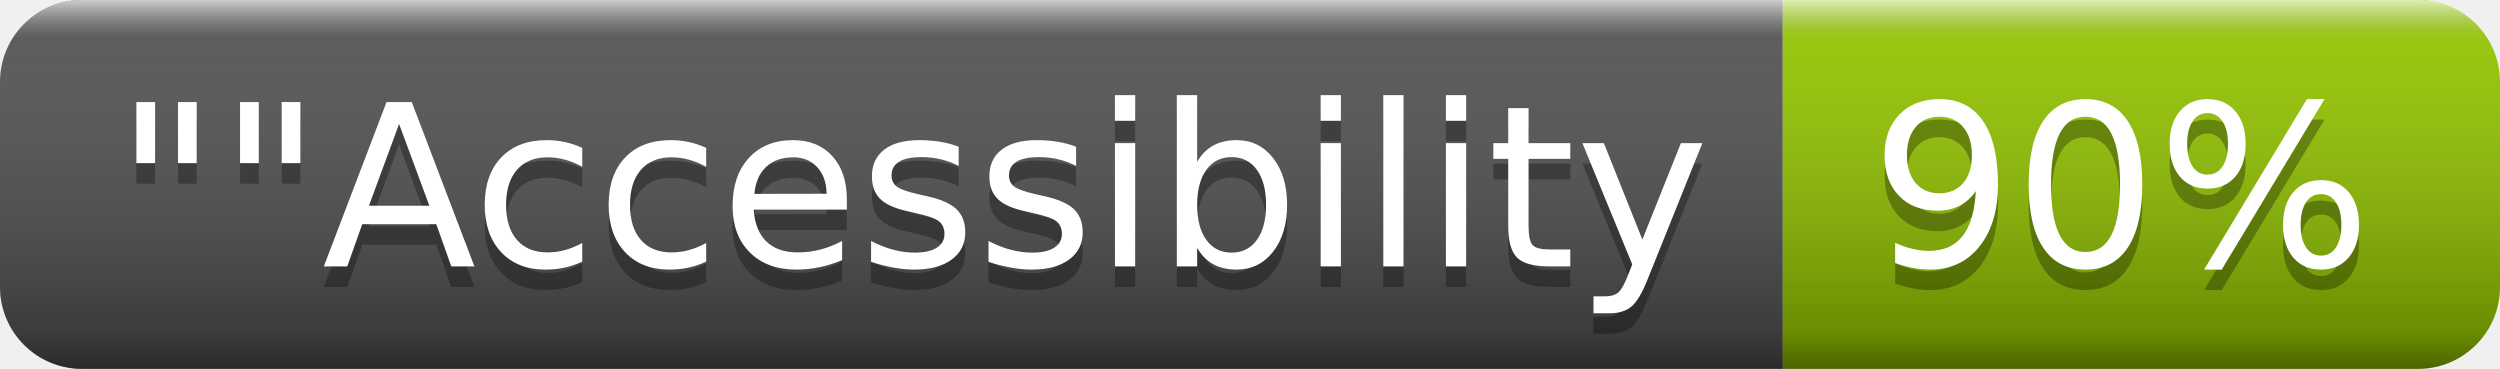
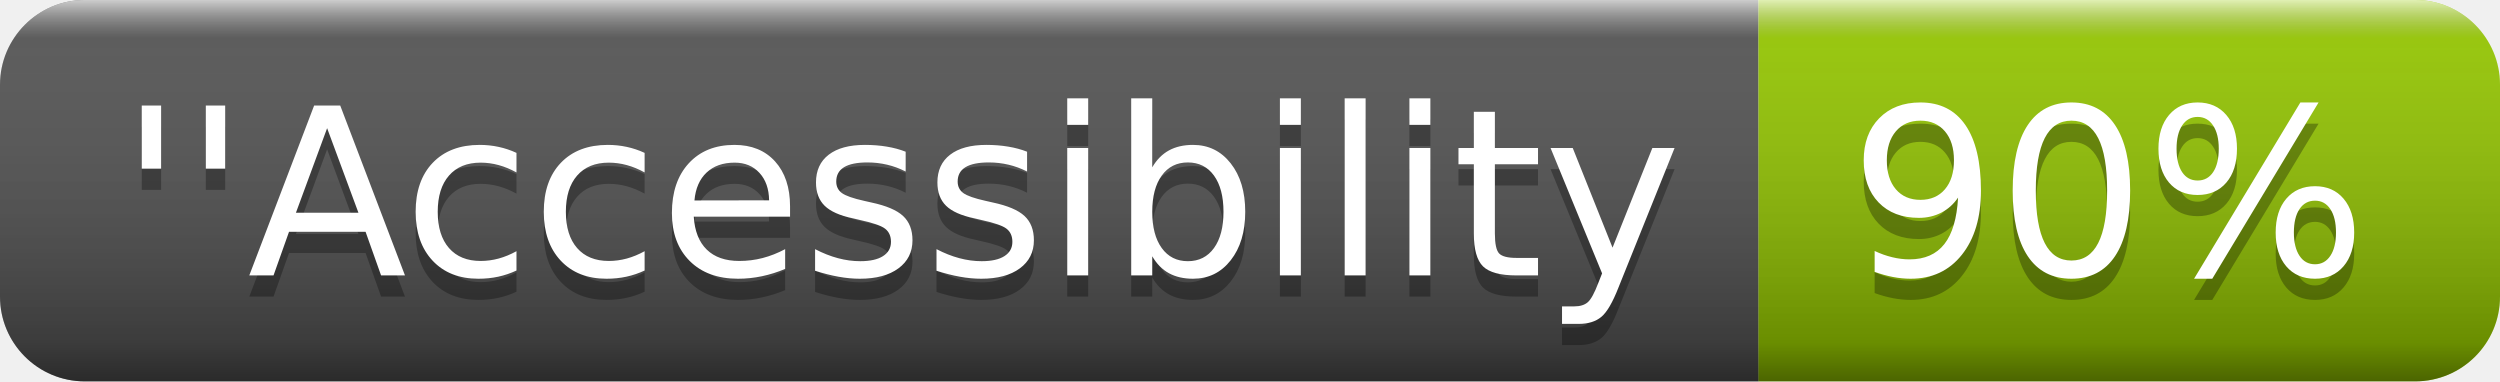
- <svg xmlns="http://www.w3.org/2000/svg" width="122" height="18" role="img" aria-label="&quot;&quot;Accessibility: 90%">
+ <svg xmlns="http://www.w3.org/2000/svg" width="118" height="18" role="img" aria-label="''Accessibility: 90%">
  <linearGradient id="s" x2="0" y2="100%">
    <stop offset="0" stop-color="#fff" stop-opacity=".7" />
    <stop offset=".1" stop-color="#aaa" stop-opacity=".1" />
    <stop offset=".9" stop-color="#000" stop-opacity=".3" />
    <stop offset="1" stop-color="#000" stop-opacity=".5" />
  </linearGradient>
  <clipPath id="r">
-     <rect width="122" height="18" rx="4" fill="#fff" />
+     <rect width="118" height="18" rx="4" fill="#fff" />
  </clipPath>
  <g clip-path="url(#r)">
-     <rect width="87" height="18" fill="#555" />
-     <rect x="87" width="35" height="18" fill="#97ca00" />
-     <rect width="122" height="18" fill="url(#s)" />
+     <rect width="83" height="18" fill="#555" />
+     <rect x="83" width="35" height="18" fill="#97ca00" />
+     <rect width="118" height="18" fill="url(#s)" />
  </g>
  <g fill="#fff" text-anchor="middle" font-family="Verdana,Geneva,DejaVu Sans,sans-serif" text-rendering="geometricPrecision" font-size="110">
-     <text aria-hidden="true" x="445" y="140" fill="#010101" fill-opacity=".3" transform="scale(.1)" textLength="770">""Accessibility</text>
-     <text x="445" y="130" transform="scale(.1)" fill="#fff" textLength="770">""Accessibility</text>
-     <text aria-hidden="true" x="1035" y="140" fill="#010101" fill-opacity=".3" transform="scale(.1)" textLength="250">90%</text>
-     <text x="1035" y="130" transform="scale(.1)" fill="#fff" textLength="250">90%</text>
+     <text aria-hidden="true" x="425" y="140" fill="#010101" fill-opacity=".3" transform="scale(.1)" textLength="730">''Accessibility</text>
+     <text x="425" y="130" transform="scale(.1)" fill="#fff" textLength="730">''Accessibility</text>
+     <text aria-hidden="true" x="995" y="140" fill="#010101" fill-opacity=".3" transform="scale(.1)" textLength="250">90%</text>
+     <text x="995" y="130" transform="scale(.1)" fill="#fff" textLength="250">90%</text>
  </g>
</svg>
